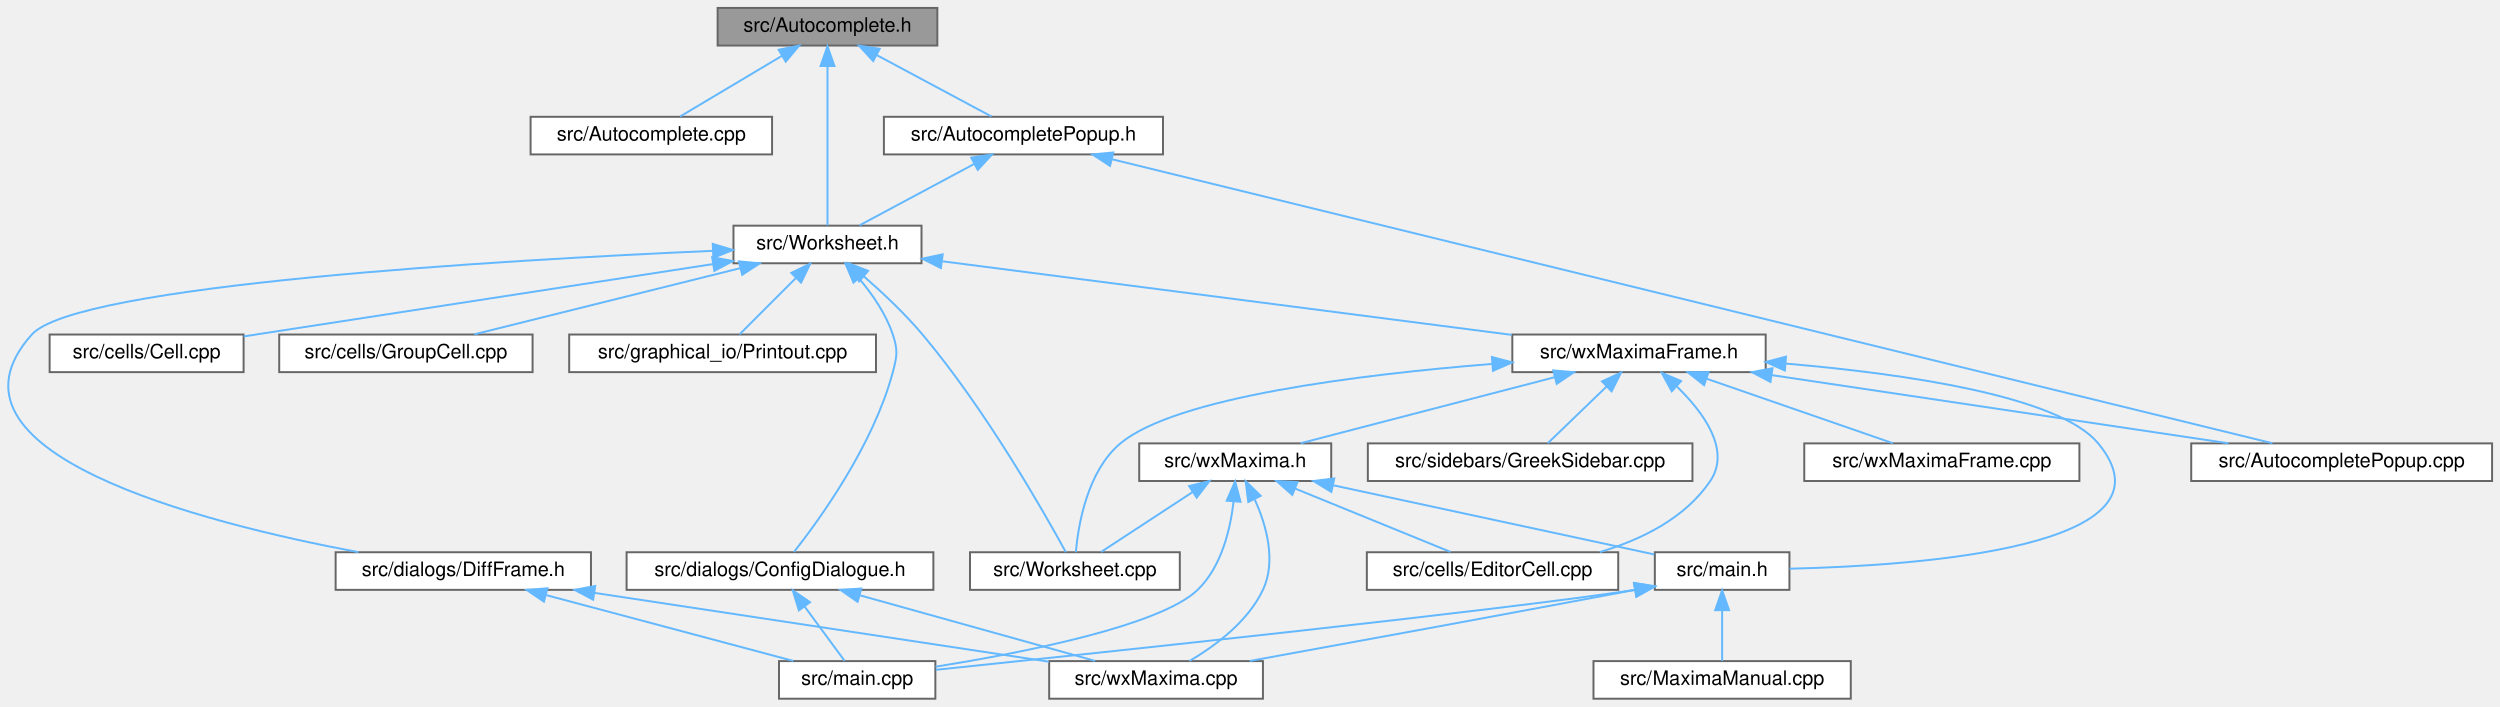
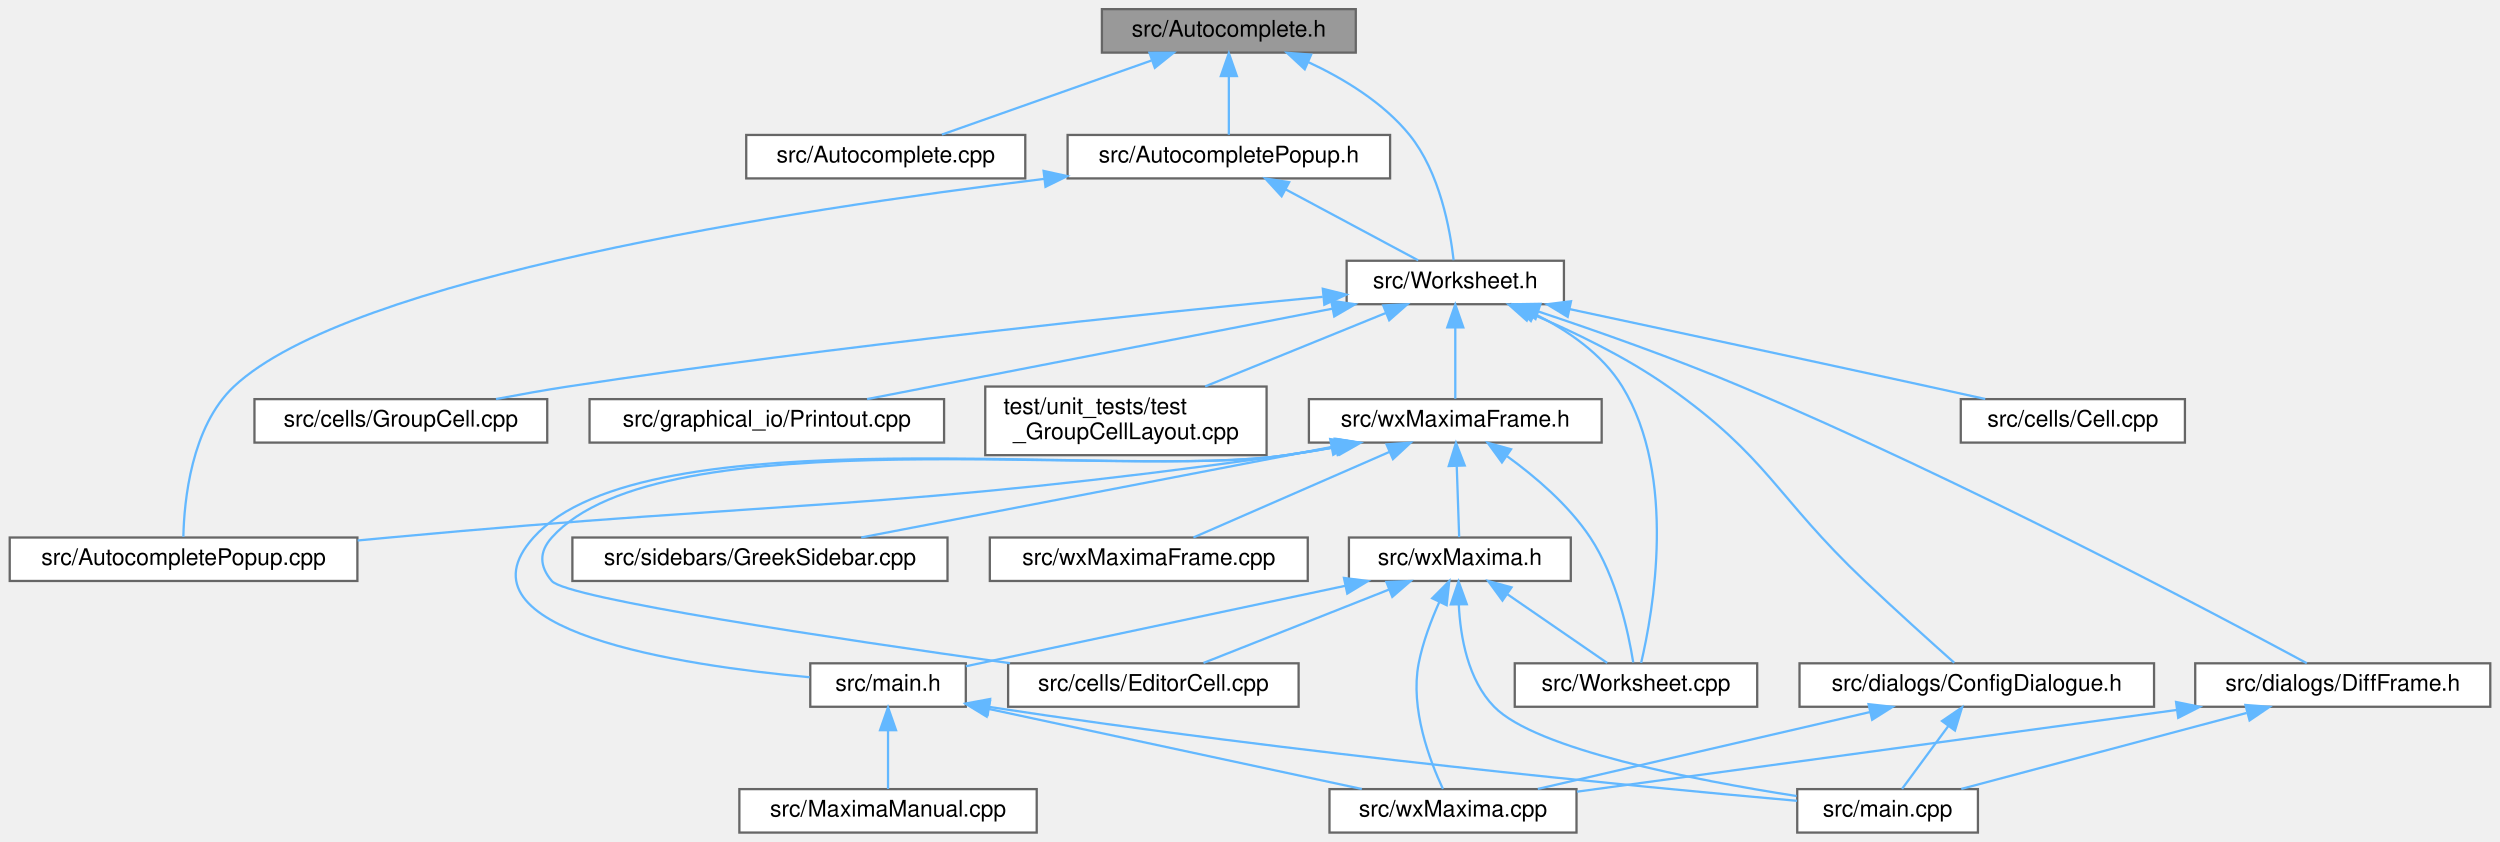
- <svg xmlns="http://www.w3.org/2000/svg" xmlns:xlink="http://www.w3.org/1999/xlink" width="1263pt" height="357pt" viewBox="0.00 0.00 1263.07 357.00">
-   <g id="graph0" class="graph" transform="scale(1 1) rotate(0) translate(4 353)">
+ <svg xmlns="http://www.w3.org/2000/svg" xmlns:xlink="http://www.w3.org/1999/xlink" width="1093pt" height="368pt" viewBox="0.00 0.00 1092.50 368.00">
+   <g id="graph0" class="graph" transform="scale(1 1) rotate(0) translate(4 364)">
    <g id="node1" class="node">
      <g id="a_node1">
        <a xlink:title="This file declares the class AutoComplete.">
-           <polygon fill="#999999" stroke="#666666" points="469.57,-349 358.57,-349 358.57,-330 469.57,-330 469.57,-349" />
-           <text text-anchor="middle" x="414.07" y="-337" font-family="Helvetica,sans-Serif" font-size="10.00">src/Autocomplete.h</text>
+           <polygon fill="#999999" stroke="#666666" points="588.5,-360 477.5,-360 477.5,-341 588.5,-341 588.5,-360" />
+           <text text-anchor="middle" x="533" y="-348" font-family="Helvetica,sans-Serif" font-size="10.00">src/Autocomplete.h</text>
        </a>
      </g>
    </g>
    <g id="node2" class="node">
      <g id="a_node2">
        <a xlink:href="Autocomplete_8cpp.html" target="_top" xlink:title="This file defines the class AutoComplete.">
-           <polygon fill="white" stroke="#666666" points="386.07,-294 264.07,-294 264.07,-275 386.07,-275 386.07,-294" />
-           <text text-anchor="middle" x="325.07" y="-282" font-family="Helvetica,sans-Serif" font-size="10.00">src/Autocomplete.cpp</text>
+           <polygon fill="white" stroke="#666666" points="444,-305 322,-305 322,-286 444,-286 444,-305" />
+           <text text-anchor="middle" x="383" y="-293" font-family="Helvetica,sans-Serif" font-size="10.00">src/Autocomplete.cpp</text>
        </a>
      </g>
    </g>
    <g id="edge1" class="edge">
-       <path fill="none" stroke="#63b8ff" d="M390.89,-324.7C374.68,-315.04 353.52,-302.44 339.63,-294.17" />
-       <polygon fill="#63b8ff" stroke="#63b8ff" points="389.39,-327.88 399.77,-329.98 392.97,-321.86 389.39,-327.88" />
+       <path fill="none" stroke="#63b8ff" d="M499.18,-337.55C471.32,-327.71 432.49,-313.98 407.54,-305.17" />
+       <polygon fill="#63b8ff" stroke="#63b8ff" points="498.31,-340.95 508.9,-340.98 500.64,-334.35 498.31,-340.95" />
    </g>
    <g id="node3" class="node">
      <g id="a_node3">
        <a xlink:href="AutocompletePopup_8h.html" target="_top" xlink:title="The first number that is open for dynamic ID assignment.">
-           <polygon fill="white" stroke="#666666" points="583.57,-294 442.57,-294 442.57,-275 583.57,-275 583.57,-294" />
-           <text text-anchor="middle" x="513.07" y="-282" font-family="Helvetica,sans-Serif" font-size="10.00">src/AutocompletePopup.h</text>
+           <polygon fill="white" stroke="#666666" points="603.5,-305 462.5,-305 462.5,-286 603.5,-286 603.5,-305" />
+           <text text-anchor="middle" x="533" y="-293" font-family="Helvetica,sans-Serif" font-size="10.00">src/AutocompletePopup.h</text>
        </a>
      </g>
    </g>
    <g id="edge2" class="edge">
-       <path fill="none" stroke="#63b8ff" d="M438.85,-325.23C457.01,-315.51 481.13,-302.6 496.87,-294.17" />
-       <polygon fill="#63b8ff" stroke="#63b8ff" points="437.14,-322.18 429.97,-329.98 440.44,-328.35 437.14,-322.18" />
+       <path fill="none" stroke="#63b8ff" d="M533,-330.66C533,-321.93 533,-311.99 533,-305.09" />
+       <polygon fill="#63b8ff" stroke="#63b8ff" points="529.5,-330.75 533,-340.75 536.5,-330.75 529.5,-330.75" />
    </g>
    <g id="node5" class="node">
      <g id="a_node5">
        <a xlink:href="Worksheet_8h.html" target="_top" xlink:title="This file defines the class Worksheet.">
-           <polygon fill="white" stroke="#666666" points="461.57,-239 366.57,-239 366.57,-220 461.57,-220 461.57,-239" />
-           <text text-anchor="middle" x="414.07" y="-227" font-family="Helvetica,sans-Serif" font-size="10.00">src/Worksheet.h</text>
-         </a>
-       </g>
-     </g>
-     <g id="edge31" class="edge">
-       <path fill="none" stroke="#63b8ff" d="M414.07,-319.48C414.07,-295.84 414.07,-256.5 414.07,-239.16" />
-       <polygon fill="#63b8ff" stroke="#63b8ff" points="410.57,-319.66 414.07,-329.66 417.57,-319.66 410.57,-319.66" />
+           <polygon fill="white" stroke="#666666" points="679.5,-250 584.5,-250 584.5,-231 679.5,-231 679.5,-250" />
+           <text text-anchor="middle" x="632" y="-238" font-family="Helvetica,sans-Serif" font-size="10.00">src/Worksheet.h</text>
+         </a>
+       </g>
+     </g>
+     <g id="edge32" class="edge">
+       <path fill="none" stroke="#63b8ff" d="M567.74,-336.84C583.22,-329.64 600.5,-319.17 612,-305 625.25,-288.66 629.77,-263.46 631.27,-250.25" />
+       <polygon fill="#63b8ff" stroke="#63b8ff" points="566.18,-333.71 558.41,-340.91 568.98,-340.12 566.18,-333.71" />
    </g>
    <g id="node4" class="node">
      <g id="a_node4">
        <a xlink:href="AutocompletePopup_8cpp.html" target="_top" xlink:title="This file defines the class AutocompletePopup.">
-           <polygon fill="white" stroke="#666666" points="1255.07,-129 1103.07,-129 1103.07,-110 1255.07,-110 1255.07,-129" />
-           <text text-anchor="middle" x="1179.07" y="-117" font-family="Helvetica,sans-Serif" font-size="10.00">src/AutocompletePopup.cpp</text>
+           <polygon fill="white" stroke="#666666" points="152,-129 0,-129 0,-110 152,-110 152,-129" />
+           <text text-anchor="middle" x="76" y="-117" font-family="Helvetica,sans-Serif" font-size="10.00">src/AutocompletePopup.cpp</text>
        </a>
      </g>
    </g>
    <g id="edge3" class="edge">
-       <path fill="none" stroke="#63b8ff" d="M557.92,-272.52C682.73,-241.98 1032.25,-156.43 1144.14,-129.05" />
-       <polygon fill="#63b8ff" stroke="#63b8ff" points="556.82,-269.19 547.94,-274.97 558.48,-275.99 556.82,-269.19" />
+       <path fill="none" stroke="#63b8ff" d="M452.17,-285.78C340.89,-272.18 148.51,-242.46 98,-195 79.33,-177.45 76.25,-144.92 75.91,-129.3" />
+       <polygon fill="#63b8ff" stroke="#63b8ff" points="452,-289.28 462.34,-287 452.84,-282.33 452,-289.28" />
    </g>
    <g id="edge4" class="edge">
-       <path fill="none" stroke="#63b8ff" d="M488.29,-270.23C470.13,-260.51 446.01,-247.6 430.26,-239.17" />
-       <polygon fill="#63b8ff" stroke="#63b8ff" points="486.69,-273.35 497.16,-274.98 490,-267.18 486.69,-273.35" />
+       <path fill="none" stroke="#63b8ff" d="M557.78,-281.23C575.94,-271.51 600.06,-258.6 615.8,-250.17" />
+       <polygon fill="#63b8ff" stroke="#63b8ff" points="556.07,-278.18 548.91,-285.98 559.37,-284.35 556.07,-278.18" />
    </g>
    <g id="node6" class="node">
      <g id="a_node6">
        <a xlink:href="Worksheet_8cpp.html" target="_top" xlink:title="This file defines the class Worksheet.">
-           <polygon fill="white" stroke="#666666" points="592.07,-74 486.07,-74 486.07,-55 592.07,-55 592.07,-74" />
-           <text text-anchor="middle" x="539.07" y="-62" font-family="Helvetica,sans-Serif" font-size="10.00">src/Worksheet.cpp</text>
+           <polygon fill="white" stroke="#666666" points="764,-74 658,-74 658,-55 764,-55 764,-74" />
+           <text text-anchor="middle" x="711" y="-62" font-family="Helvetica,sans-Serif" font-size="10.00">src/Worksheet.cpp</text>
        </a>
      </g>
    </g>
    <g id="edge5" class="edge">
-       <path fill="none" stroke="#63b8ff" d="M432.37,-213.45C441.78,-205.24 453.13,-194.62 462.07,-184 493.99,-146.09 523.48,-94.22 534.5,-74.03" />
-       <polygon fill="#63b8ff" stroke="#63b8ff" points="430.05,-210.82 424.7,-219.97 434.59,-216.15 430.05,-210.82" />
+       <path fill="none" stroke="#63b8ff" d="M666.61,-226.78C680.94,-219.69 696.22,-209.33 705,-195 729.1,-155.65 718.45,-96.28 713.25,-74.19" />
+       <polygon fill="#63b8ff" stroke="#63b8ff" points="665.05,-223.65 657.41,-230.99 667.96,-230.01 665.05,-223.65" />
    </g>
    <g id="node7" class="node">
      <g id="a_node7">
        <a xlink:href="Cell_8cpp.html" target="_top" xlink:title="Core layout and rendering logic for worksheet cells.">
-           <polygon fill="white" stroke="#666666" points="119.07,-184 21.07,-184 21.07,-165 119.07,-165 119.07,-184" />
-           <text text-anchor="middle" x="70.07" y="-172" font-family="Helvetica,sans-Serif" font-size="10.00">src/cells/Cell.cpp</text>
+           <polygon fill="white" stroke="#666666" points="951,-189.5 853,-189.5 853,-170.5 951,-170.5 951,-189.5" />
+           <text text-anchor="middle" x="902" y="-177.5" font-family="Helvetica,sans-Serif" font-size="10.00">src/cells/Cell.cpp</text>
        </a>
      </g>
    </g>
    <g id="edge6" class="edge">
-       <path fill="none" stroke="#63b8ff" d="M356.34,-219.61C289.85,-209.36 181.77,-192.71 119.16,-183.06" />
-       <polygon fill="#63b8ff" stroke="#63b8ff" points="355.82,-223.07 366.24,-221.13 356.89,-216.15 355.82,-223.07" />
+       <path fill="none" stroke="#63b8ff" d="M682.05,-228.84C723.99,-219.89 785.42,-206.71 839,-195 846.99,-193.25 855.55,-191.36 863.7,-189.56" />
+       <polygon fill="#63b8ff" stroke="#63b8ff" points="681.14,-225.46 672.09,-230.97 682.6,-232.3 681.14,-225.46" />
    </g>
    <g id="node8" class="node">
      <g id="a_node8">
        <a xlink:href="GroupCell_8cpp.html" target="_top" xlink:title="This file defines the class GroupCell.">
-           <polygon fill="white" stroke="#666666" points="265.07,-184 137.07,-184 137.07,-165 265.07,-165 265.07,-184" />
-           <text text-anchor="middle" x="201.07" y="-172" font-family="Helvetica,sans-Serif" font-size="10.00">src/cells/GroupCell.cpp</text>
+           <polygon fill="white" stroke="#666666" points="235,-189.5 107,-189.5 107,-170.5 235,-170.5 235,-189.5" />
+           <text text-anchor="middle" x="171" y="-177.5" font-family="Helvetica,sans-Serif" font-size="10.00">src/cells/GroupCell.cpp</text>
        </a>
      </g>
    </g>
    <g id="edge7" class="edge">
-       <path fill="none" stroke="#63b8ff" d="M370.12,-217.56C330.23,-207.64 272.2,-193.2 235.56,-184.08" />
-       <polygon fill="#63b8ff" stroke="#63b8ff" points="369.3,-220.97 379.85,-219.98 370.99,-214.17 369.3,-220.97" />
+       <path fill="none" stroke="#63b8ff" d="M574.05,-234.23C498.06,-227 360.66,-212.85 244,-195 233.8,-193.44 222.84,-191.49 212.6,-189.54" />
+       <polygon fill="#63b8ff" stroke="#63b8ff" points="574.08,-237.75 584.36,-235.2 574.74,-230.78 574.08,-237.75" />
    </g>
    <g id="node9" class="node">
      <g id="a_node9">
        <a xlink:href="ConfigDialogue_8h.html" target="_top" xlink:title="The configuration dialog.">
-           <polygon fill="white" stroke="#666666" points="467.57,-74 312.57,-74 312.57,-55 467.57,-55 467.57,-74" />
-           <text text-anchor="middle" x="390.07" y="-62" font-family="Helvetica,sans-Serif" font-size="10.00">src/dialogs/ConfigDialogue.h</text>
+           <polygon fill="white" stroke="#666666" points="937.5,-74 782.5,-74 782.5,-55 937.5,-55 937.5,-74" />
+           <text text-anchor="middle" x="860" y="-62" font-family="Helvetica,sans-Serif" font-size="10.00">src/dialogs/ConfigDialogue.h</text>
        </a>
      </g>
    </g>
    <g id="edge8" class="edge">
-       <path fill="none" stroke="#63b8ff" d="M429.99,-212.34C436.64,-204.47 443.61,-194.46 447.07,-184 449.72,-175.98 449.24,-173.16 447.07,-165 437.24,-128.06 410.09,-90.56 397.13,-74.12" />
-       <polygon fill="#63b8ff" stroke="#63b8ff" points="427.21,-210.2 423.09,-219.96 432.4,-214.9 427.21,-210.2" />
+       <path fill="none" stroke="#63b8ff" d="M664.82,-226.98C683.32,-219.16 706.38,-208.09 725,-195 768.96,-164.08 771.99,-146.96 811,-110 824.35,-97.35 840.15,-83.13 850.13,-74.25" />
+       <polygon fill="#63b8ff" stroke="#63b8ff" points="663.25,-223.84 655.33,-230.87 665.91,-230.31 663.25,-223.84" />
    </g>
    <g id="node12" class="node">
      <g id="a_node12">
        <a xlink:href="DiffFrame_8h_source.html" target="_top" xlink:title=" ">
-           <polygon fill="white" stroke="#666666" points="294.57,-74 165.57,-74 165.57,-55 294.57,-55 294.57,-74" />
-           <text text-anchor="middle" x="230.07" y="-62" font-family="Helvetica,sans-Serif" font-size="10.00">src/dialogs/DiffFrame.h</text>
+           <polygon fill="white" stroke="#666666" points="1084.5,-74 955.5,-74 955.5,-55 1084.5,-55 1084.5,-74" />
+           <text text-anchor="middle" x="1020" y="-62" font-family="Helvetica,sans-Serif" font-size="10.00">src/dialogs/DiffFrame.h</text>
        </a>
      </g>
    </g>
    <g id="edge11" class="edge">
-       <path fill="none" stroke="#63b8ff" d="M356.04,-226.28C250.21,-221.63 34.59,-209.15 12.07,-184 -41.16,-124.55 96.8,-89.09 177.12,-74.03" />
-       <polygon fill="#63b8ff" stroke="#63b8ff" points="356.1,-229.79 366.24,-226.72 356.4,-222.79 356.1,-229.79" />
+       <path fill="none" stroke="#63b8ff" d="M668.2,-227.85C693.38,-219.44 727.59,-207.43 757,-195 853.11,-154.39 963.94,-95.78 1004.29,-74.04" />
+       <polygon fill="#63b8ff" stroke="#63b8ff" points="667.07,-224.53 658.68,-231 669.27,-231.18 667.07,-224.53" />
    </g>
    <g id="node13" class="node">
      <g id="a_node13">
        <a xlink:href="Printout_8cpp.html" target="_top" xlink:title="This file defines the class MathPrintOut.">
-           <polygon fill="white" stroke="#666666" points="438.57,-184 283.57,-184 283.57,-165 438.57,-165 438.57,-184" />
-           <text text-anchor="middle" x="361.07" y="-172" font-family="Helvetica,sans-Serif" font-size="10.00">src/graphical_io/Printout.cpp</text>
+           <polygon fill="white" stroke="#666666" points="408.5,-189.5 253.5,-189.5 253.5,-170.5 408.5,-170.5 408.5,-189.5" />
+           <text text-anchor="middle" x="331" y="-177.5" font-family="Helvetica,sans-Serif" font-size="10.00">src/graphical_io/Printout.cpp</text>
        </a>
      </g>
    </g>
    <g id="edge14" class="edge">
-       <path fill="none" stroke="#63b8ff" d="M398.09,-212.52C388.75,-203.18 377.32,-191.75 369.66,-184.09" />
-       <polygon fill="#63b8ff" stroke="#63b8ff" points="395.77,-215.15 405.32,-219.75 400.72,-210.2 395.77,-215.15" />
+       <path fill="none" stroke="#63b8ff" d="M578.14,-229.03C520.06,-217.74 428.68,-199.98 374.82,-189.52" />
+       <polygon fill="#63b8ff" stroke="#63b8ff" points="577.75,-232.52 588.23,-230.99 579.08,-225.65 577.75,-232.52" />
    </g>
    <g id="node14" class="node">
      <g id="a_node14">
        <a xlink:href="wxMaximaFrame_8h.html" target="_top" xlink:title="This file declares the class wxMaximaFrame.">
-           <polygon fill="white" stroke="#666666" points="888.07,-184 760.07,-184 760.07,-165 888.07,-165 888.07,-184" />
-           <text text-anchor="middle" x="824.07" y="-172" font-family="Helvetica,sans-Serif" font-size="10.00">src/wxMaximaFrame.h</text>
+           <polygon fill="white" stroke="#666666" points="696,-189.5 568,-189.5 568,-170.5 696,-170.5 696,-189.5" />
+           <text text-anchor="middle" x="632" y="-177.5" font-family="Helvetica,sans-Serif" font-size="10.00">src/wxMaximaFrame.h</text>
        </a>
      </g>
    </g>
    <g id="edge15" class="edge">
-       <path fill="none" stroke="#63b8ff" d="M472.24,-220.98C548.22,-211.16 680.83,-194.02 759.74,-183.82" />
-       <polygon fill="#63b8ff" stroke="#63b8ff" points="471.37,-217.56 461.9,-222.32 472.27,-224.51 471.37,-217.56" />
+       <path fill="none" stroke="#63b8ff" d="M632,-220.66C632,-210.24 632,-197.8 632,-189.67" />
+       <polygon fill="#63b8ff" stroke="#63b8ff" points="628.5,-220.87 632,-230.87 635.5,-220.87 628.5,-220.87" />
+     </g>
+     <g id="node21" class="node">
+       <g id="a_node21">
+         <a xlink:href="test__GroupCellLayout_8cpp.html" target="_top" xlink:title="Regression tests for the GroupCell &lt;-&gt; EditorCell layout coupling.">
+           <polygon fill="white" stroke="#666666" points="549.5,-195 426.5,-195 426.5,-165 549.5,-165 549.5,-195" />
+           <text text-anchor="start" x="434.5" y="-183" font-family="Helvetica,sans-Serif" font-size="10.00">test/unit_tests/test</text>
+           <text text-anchor="middle" x="488" y="-172" font-family="Helvetica,sans-Serif" font-size="10.00">_GroupCellLayout.cpp</text>
+         </a>
+       </g>
+     </g>
+     <g id="edge31" class="edge">
+       <path fill="none" stroke="#63b8ff" d="M601.74,-227.21C578.63,-217.82 546.75,-204.87 522.62,-195.06" />
+       <polygon fill="#63b8ff" stroke="#63b8ff" points="600.48,-230.47 611.06,-230.99 603.11,-223.99 600.48,-230.47" />
    </g>
    <g id="node10" class="node">
      <g id="a_node10">
        <a xlink:href="main_8cpp.html" target="_top" xlink:title="The file that defines the starting point of the program.">
-           <polygon fill="white" stroke="#666666" points="468.57,-19 389.57,-19 389.57,0 468.57,0 468.57,-19" />
-           <text text-anchor="middle" x="429.07" y="-7" font-family="Helvetica,sans-Serif" font-size="10.00">src/main.cpp</text>
+           <polygon fill="white" stroke="#666666" points="860.5,-19 781.5,-19 781.5,0 860.5,0 860.5,-19" />
+           <text text-anchor="middle" x="821" y="-7" font-family="Helvetica,sans-Serif" font-size="10.00">src/main.cpp</text>
        </a>
      </g>
    </g>
    <g id="edge9" class="edge">
-       <path fill="none" stroke="#63b8ff" d="M402.45,-46.67C409.2,-37.5 417.28,-26.52 422.75,-19.09" />
-       <polygon fill="#63b8ff" stroke="#63b8ff" points="399.62,-44.62 396.51,-54.75 405.25,-48.77 399.62,-44.62" />
+       <path fill="none" stroke="#63b8ff" d="M847.62,-46.67C840.86,-37.5 832.79,-26.52 827.32,-19.09" />
+       <polygon fill="#63b8ff" stroke="#63b8ff" points="844.81,-48.77 853.56,-54.75 850.45,-44.62 844.81,-48.77" />
    </g>
    <g id="node11" class="node">
      <g id="a_node11">
        <a xlink:href="wxMaxima_8cpp.html" target="_top" xlink:title="This file defines the contents of the class wxMaxima that contains most of the program's logic.">
-           <polygon fill="white" stroke="#666666" points="634.07,-19 526.07,-19 526.07,0 634.07,0 634.07,-19" />
-           <text text-anchor="middle" x="580.07" y="-7" font-family="Helvetica,sans-Serif" font-size="10.00">src/wxMaxima.cpp</text>
+           <polygon fill="white" stroke="#666666" points="685,-19 577,-19 577,0 685,0 685,-19" />
+           <text text-anchor="middle" x="631" y="-7" font-family="Helvetica,sans-Serif" font-size="10.00">src/wxMaxima.cpp</text>
        </a>
      </g>
    </g>
    <g id="edge10" class="edge">
-       <path fill="none" stroke="#63b8ff" d="M430.64,-52.18C466.17,-42.27 517.04,-28.08 549.3,-19.08" />
-       <polygon fill="#63b8ff" stroke="#63b8ff" points="429.29,-48.93 420.6,-54.98 431.17,-55.67 429.29,-48.93" />
+       <path fill="none" stroke="#63b8ff" d="M813.29,-52.69C770.39,-42.76 707.64,-28.24 668.08,-19.08" />
+       <polygon fill="#63b8ff" stroke="#63b8ff" points="812.68,-56.14 823.21,-54.98 814.25,-49.32 812.68,-56.14" />
    </g>
    <g id="edge12" class="edge">
-       <path fill="none" stroke="#63b8ff" d="M272.08,-52.31C309.32,-42.39 362.9,-28.12 396.85,-19.08" />
-       <polygon fill="#63b8ff" stroke="#63b8ff" points="270.8,-49.03 262.04,-54.98 272.61,-55.79 270.8,-49.03" />
+       <path fill="none" stroke="#63b8ff" d="M977.99,-52.31C940.75,-42.39 887.16,-28.12 853.22,-19.08" />
+       <polygon fill="#63b8ff" stroke="#63b8ff" points="977.46,-55.79 988.03,-54.98 979.26,-49.03 977.46,-55.79" />
    </g>
    <g id="edge13" class="edge">
-       <path fill="none" stroke="#63b8ff" d="M296.26,-53.48C362.8,-43.4 464.12,-28.06 525.99,-18.69" />
-       <polygon fill="#63b8ff" stroke="#63b8ff" points="295.67,-50.03 286.3,-54.98 296.71,-56.95 295.67,-50.03" />
+       <path fill="none" stroke="#63b8ff" d="M947.51,-53.62C871.43,-43.26 753.57,-27.2 685.19,-17.88" />
+       <polygon fill="#63b8ff" stroke="#63b8ff" points="947.12,-57.1 957.5,-54.98 948.06,-50.17 947.12,-57.1" />
    </g>
    <g id="edge16" class="edge">
-       <path fill="none" stroke="#63b8ff" d="M891.09,-163.49C957.74,-153.54 1058.9,-138.44 1121.88,-129.04" />
-       <polygon fill="#63b8ff" stroke="#63b8ff" points="890.48,-160.05 881.11,-164.98 891.51,-166.97 890.48,-160.05" />
+       <path fill="none" stroke="#63b8ff" d="M580.76,-168.65C573.15,-167.3 565.38,-166.03 558,-165 384.74,-140.71 340.2,-145.23 166,-129 161.47,-128.58 156.81,-128.14 152.11,-127.7" />
+       <polygon fill="#63b8ff" stroke="#63b8ff" points="580.16,-172.1 590.63,-170.45 581.42,-165.21 580.16,-172.1" />
    </g>
    <g id="edge17" class="edge">
-       <path fill="none" stroke="#63b8ff" d="M749.84,-169.14C682.6,-163.75 589.94,-152.28 562.07,-129 545.33,-115.02 540.77,-87.83 539.53,-74.01" />
-       <polygon fill="#63b8ff" stroke="#63b8ff" points="749.74,-172.64 759.98,-169.92 750.28,-165.66 749.74,-172.64" />
+       <path fill="none" stroke="#63b8ff" d="M654.62,-164.56C666.94,-155.65 681.55,-143.22 691,-129 702.51,-111.67 707.72,-87.32 709.8,-74.38" />
+       <polygon fill="#63b8ff" stroke="#63b8ff" points="652.4,-161.83 646.16,-170.4 656.38,-167.59 652.4,-161.83" />
    </g>
    <g id="node15" class="node">
      <g id="a_node15">
        <a xlink:href="EditorCell_8cpp.html" target="_top" xlink:title="This file defines the class EditorCell.">
-           <polygon fill="white" stroke="#666666" points="813.57,-74 686.57,-74 686.57,-55 813.57,-55 813.57,-74" />
-           <text text-anchor="middle" x="750.07" y="-62" font-family="Helvetica,sans-Serif" font-size="10.00">src/cells/EditorCell.cpp</text>
+           <polygon fill="white" stroke="#666666" points="563.5,-74 436.5,-74 436.5,-55 563.5,-55 563.5,-74" />
+           <text text-anchor="middle" x="500" y="-62" font-family="Helvetica,sans-Serif" font-size="10.00">src/cells/EditorCell.cpp</text>
        </a>
      </g>
    </g>
    <g id="edge18" class="edge">
-       <path fill="none" stroke="#63b8ff" d="M843.27,-157.65C856.73,-144.55 870.61,-125.64 860.07,-110 847.4,-91.21 825.31,-80.35 804.23,-74.08" />
-       <polygon fill="#63b8ff" stroke="#63b8ff" points="840.63,-155.31 835.57,-164.62 845.33,-160.5 840.63,-155.31" />
+       <path fill="none" stroke="#63b8ff" d="M579.93,-168.64C572.58,-167.33 565.11,-166.07 558,-165 487.02,-154.32 284.84,-182.51 237,-129 231.37,-122.7 231.55,-116.45 237,-110 243.47,-102.34 361.64,-84.67 437.36,-74.04" />
+       <polygon fill="#63b8ff" stroke="#63b8ff" points="579.36,-172.09 589.83,-170.45 580.62,-165.21 579.36,-172.09" />
    </g>
    <g id="node16" class="node">
      <g id="a_node16">
        <a xlink:href="main_8h.html" target="_top" xlink:title="This file declares the class wxMaxima that contains most of the program's logic.">
-           <polygon fill="white" stroke="#666666" points="900.07,-74 832.07,-74 832.07,-55 900.07,-55 900.07,-74" />
-           <text text-anchor="middle" x="866.07" y="-62" font-family="Helvetica,sans-Serif" font-size="10.00">src/main.h</text>
+           <polygon fill="white" stroke="#666666" points="418,-74 350,-74 350,-55 418,-55 418,-74" />
+           <text text-anchor="middle" x="384" y="-62" font-family="Helvetica,sans-Serif" font-size="10.00">src/main.h</text>
        </a>
      </g>
    </g>
    <g id="edge19" class="edge">
-       <path fill="none" stroke="#63b8ff" d="M898.32,-169.3C958.43,-164.17 1036.25,-152.98 1056.07,-129 1099.38,-76.59 965.73,-67.19 900.15,-65.68" />
-       <polygon fill="#63b8ff" stroke="#63b8ff" points="897.77,-165.84 888.09,-170.13 898.34,-172.81 897.77,-165.84" />
+       <path fill="none" stroke="#63b8ff" d="M579.93,-168.62C572.58,-167.31 565.11,-166.06 558,-165 485.26,-154.16 278.1,-183.76 229,-129 192.41,-88.19 293.74,-73.05 349.72,-67.9" />
+       <polygon fill="#63b8ff" stroke="#63b8ff" points="579.37,-172.08 589.83,-170.43 580.63,-165.19 579.37,-172.08" />
    </g>
    <g id="node18" class="node">
      <g id="a_node18">
        <a xlink:href="GreekSidebar_8cpp.html" target="_top" xlink:title="This file defines the class GreekSidebar.">
-           <polygon fill="white" stroke="#666666" points="851.07,-129 687.07,-129 687.07,-110 851.07,-110 851.07,-129" />
-           <text text-anchor="middle" x="769.07" y="-117" font-family="Helvetica,sans-Serif" font-size="10.00">src/sidebars/GreekSidebar.cpp</text>
+           <polygon fill="white" stroke="#666666" points="410,-129 246,-129 246,-110 410,-110 410,-129" />
+           <text text-anchor="middle" x="328" y="-117" font-family="Helvetica,sans-Serif" font-size="10.00">src/sidebars/GreekSidebar.cpp</text>
        </a>
      </g>
    </g>
    <g id="edge23" class="edge">
-       <path fill="none" stroke="#63b8ff" d="M807.77,-157.8C798.03,-148.41 786.02,-136.83 777.98,-129.09" />
-       <polygon fill="#63b8ff" stroke="#63b8ff" points="805.36,-160.33 814.99,-164.75 810.21,-155.29 805.36,-160.33" />
+       <path fill="none" stroke="#63b8ff" d="M577.97,-168.6C519.32,-157.32 426.77,-139.51 372.26,-129.02" />
+       <polygon fill="#63b8ff" stroke="#63b8ff" points="577.31,-172.04 587.8,-170.49 578.64,-165.17 577.31,-172.04" />
    </g>
    <g id="node19" class="node">
      <g id="a_node19">
        <a xlink:href="wxMaxima_8h.html" target="_top" xlink:title="This file declares the class wxMaxima that contains most of the program's logic.">
-           <polygon fill="white" stroke="#666666" points="668.57,-129 571.57,-129 571.57,-110 668.57,-110 668.57,-129" />
-           <text text-anchor="middle" x="620.07" y="-117" font-family="Helvetica,sans-Serif" font-size="10.00">src/wxMaxima.h</text>
+           <polygon fill="white" stroke="#666666" points="682.5,-129 585.5,-129 585.5,-110 682.5,-110 682.5,-129" />
+           <text text-anchor="middle" x="634" y="-117" font-family="Helvetica,sans-Serif" font-size="10.00">src/wxMaxima.h</text>
        </a>
      </g>
    </g>
    <g id="edge24" class="edge">
-       <path fill="none" stroke="#63b8ff" d="M781.49,-162.44C743.3,-152.52 688.04,-138.16 653.1,-129.08" />
-       <polygon fill="#63b8ff" stroke="#63b8ff" points="780.73,-165.86 791.29,-164.98 782.49,-159.08 780.73,-165.86" />
+       <path fill="none" stroke="#63b8ff" d="M632.64,-160.16C633,-149.74 633.43,-137.3 633.7,-129.17" />
+       <polygon fill="#63b8ff" stroke="#63b8ff" points="629.14,-160.25 632.3,-170.37 636.13,-160.49 629.14,-160.25" />
    </g>
    <g id="node20" class="node">
      <g id="a_node20">
        <a xlink:href="wxMaximaFrame_8cpp.html" target="_top" xlink:title="This file defines the class wxMaximaFrame.">
-           <polygon fill="white" stroke="#666666" points="1046.57,-129 907.57,-129 907.57,-110 1046.57,-110 1046.57,-129" />
-           <text text-anchor="middle" x="977.07" y="-117" font-family="Helvetica,sans-Serif" font-size="10.00">src/wxMaximaFrame.cpp</text>
+           <polygon fill="white" stroke="#666666" points="567.5,-129 428.5,-129 428.5,-110 567.5,-110 567.5,-129" />
+           <text text-anchor="middle" x="498" y="-117" font-family="Helvetica,sans-Serif" font-size="10.00">src/wxMaximaFrame.cpp</text>
        </a>
      </g>
    </g>
    <g id="edge30" class="edge">
-       <path fill="none" stroke="#63b8ff" d="M858.22,-161.67C886.75,-151.79 926.76,-137.93 952.29,-129.08" />
-       <polygon fill="#63b8ff" stroke="#63b8ff" points="856.95,-158.4 848.65,-164.98 859.25,-165.02 856.95,-158.4" />
+       <path fill="none" stroke="#63b8ff" d="M603.21,-166.43C577.34,-155.14 540.05,-138.86 517.51,-129.02" />
+       <polygon fill="#63b8ff" stroke="#63b8ff" points="601.95,-169.7 612.52,-170.49 604.75,-163.28 601.95,-169.7" />
    </g>
    <g id="edge21" class="edge">
-       <path fill="none" stroke="#63b8ff" d="M822.37,-55.05C822.27,-55.03 822.17,-55.02 822.07,-55 754.53,-44.67 554.52,-23.51 468.8,-14.6" />
-       <polygon fill="#63b8ff" stroke="#63b8ff" points="821.57,-58.46 832,-56.65 822.71,-51.56 821.57,-58.46" />
+       <path fill="none" stroke="#63b8ff" d="M428.35,-54.91C563.56,-34.27 712.01,-20.04 781.43,-13.88" />
+       <polygon fill="#63b8ff" stroke="#63b8ff" points="427.57,-51.49 418.22,-56.47 428.64,-58.4 427.57,-51.49" />
    </g>
    <g id="edge22" class="edge">
-       <path fill="none" stroke="#63b8ff" d="M822.37,-55.06C822.27,-55.04 822.17,-55.02 822.07,-55 754.48,-42.26 676.19,-27.94 627.39,-19.07" />
-       <polygon fill="#63b8ff" stroke="#63b8ff" points="821.49,-58.45 831.96,-56.88 822.79,-51.57 821.49,-58.45" />
+       <path fill="none" stroke="#63b8ff" d="M428.12,-54.03C474.41,-44.1 546.51,-28.63 591.14,-19.05" />
+       <polygon fill="#63b8ff" stroke="#63b8ff" points="427.13,-50.67 418.08,-56.19 428.6,-57.51 427.13,-50.67" />
    </g>
    <g id="node17" class="node">
      <g id="a_node17">
        <a xlink:href="MaximaManual_8cpp.html" target="_top" xlink:title="This file defines the class MaximaManual.">
-           <polygon fill="white" stroke="#666666" points="931.07,-19 801.07,-19 801.07,0 931.07,0 931.07,-19" />
-           <text text-anchor="middle" x="866.07" y="-7" font-family="Helvetica,sans-Serif" font-size="10.00">src/MaximaManual.cpp</text>
+           <polygon fill="white" stroke="#666666" points="449,-19 319,-19 319,0 449,0 449,-19" />
+           <text text-anchor="middle" x="384" y="-7" font-family="Helvetica,sans-Serif" font-size="10.00">src/MaximaManual.cpp</text>
        </a>
      </g>
    </g>
    <g id="edge20" class="edge">
-       <path fill="none" stroke="#63b8ff" d="M866.07,-44.66C866.07,-35.93 866.07,-25.99 866.07,-19.09" />
-       <polygon fill="#63b8ff" stroke="#63b8ff" points="862.57,-44.75 866.07,-54.75 869.57,-44.75 862.57,-44.75" />
+       <path fill="none" stroke="#63b8ff" d="M384,-44.66C384,-35.93 384,-25.99 384,-19.09" />
+       <polygon fill="#63b8ff" stroke="#63b8ff" points="380.5,-44.75 384,-54.75 387.5,-44.75 380.5,-44.75" />
    </g>
    <g id="edge25" class="edge">
-       <path fill="none" stroke="#63b8ff" d="M598.56,-104.42C583.86,-94.81 564.85,-82.37 552.32,-74.17" />
-       <polygon fill="#63b8ff" stroke="#63b8ff" points="596.77,-107.44 607.05,-109.98 600.6,-101.58 596.77,-107.44" />
+       <path fill="none" stroke="#63b8ff" d="M654.85,-104.15C668.76,-94.57 686.61,-82.29 698.4,-74.17" />
+       <polygon fill="#63b8ff" stroke="#63b8ff" points="652.62,-101.43 646.37,-109.98 656.59,-107.2 652.62,-101.43" />
    </g>
    <g id="edge27" class="edge">
-       <path fill="none" stroke="#63b8ff" d="M619.23,-99.62C617.6,-85.46 613.1,-66.59 601.07,-55 582.3,-36.92 513.35,-23.32 468.66,-16.16" />
-       <polygon fill="#63b8ff" stroke="#63b8ff" points="615.76,-100.04 620.02,-109.74 622.74,-99.5 615.76,-100.04" />
+       <path fill="none" stroke="#63b8ff" d="M633.53,-99.71C634.21,-85.6 637.49,-66.75 649,-55 667.23,-36.38 736.35,-22.95 781.22,-15.97" />
+       <polygon fill="#63b8ff" stroke="#63b8ff" points="630.03,-99.76 633.43,-109.79 637.03,-99.83 630.03,-99.76" />
    </g>
    <g id="edge29" class="edge">
-       <path fill="none" stroke="#63b8ff" d="M629.99,-100.57C635.85,-87.46 640.91,-69.5 634.07,-55 626.45,-38.85 609.78,-26.57 596.96,-19.05" />
-       <polygon fill="#63b8ff" stroke="#63b8ff" points="626.67,-99.38 625.33,-109.89 632.93,-102.51 626.67,-99.38" />
+       <path fill="none" stroke="#63b8ff" d="M625.06,-100.9C621.48,-92.91 617.79,-83.2 616,-74 612.15,-54.21 620.9,-31.24 626.6,-19.08" />
+       <polygon fill="#63b8ff" stroke="#63b8ff" points="621.91,-102.43 629.38,-109.94 628.23,-99.41 621.91,-102.43" />
    </g>
    <g id="edge26" class="edge">
-       <path fill="none" stroke="#63b8ff" d="M650.34,-106.16C674.4,-96.35 707.47,-82.87 728.8,-74.17" />
-       <polygon fill="#63b8ff" stroke="#63b8ff" points="648.89,-102.97 640.96,-109.98 651.54,-109.45 648.89,-102.97" />
+       <path fill="none" stroke="#63b8ff" d="M603.13,-106.29C578.3,-96.47 544.01,-82.91 521.92,-74.17" />
+       <polygon fill="#63b8ff" stroke="#63b8ff" points="601.88,-109.56 612.47,-109.98 604.46,-103.05 601.88,-109.56" />
    </g>
    <g id="edge28" class="edge">
-       <path fill="none" stroke="#63b8ff" d="M669.49,-107.85C717.65,-97.48 789.61,-81.97 831.8,-72.88" />
-       <polygon fill="#63b8ff" stroke="#63b8ff" points="668.63,-104.46 659.59,-109.98 670.11,-111.3 668.63,-104.46" />
+       <path fill="none" stroke="#63b8ff" d="M584.02,-107.91C534.78,-97.47 460.88,-81.8 418.04,-72.72" />
+       <polygon fill="#63b8ff" stroke="#63b8ff" points="583.32,-111.33 593.83,-109.98 584.78,-104.49 583.32,-111.33" />
    </g>
  </g>
</svg>
